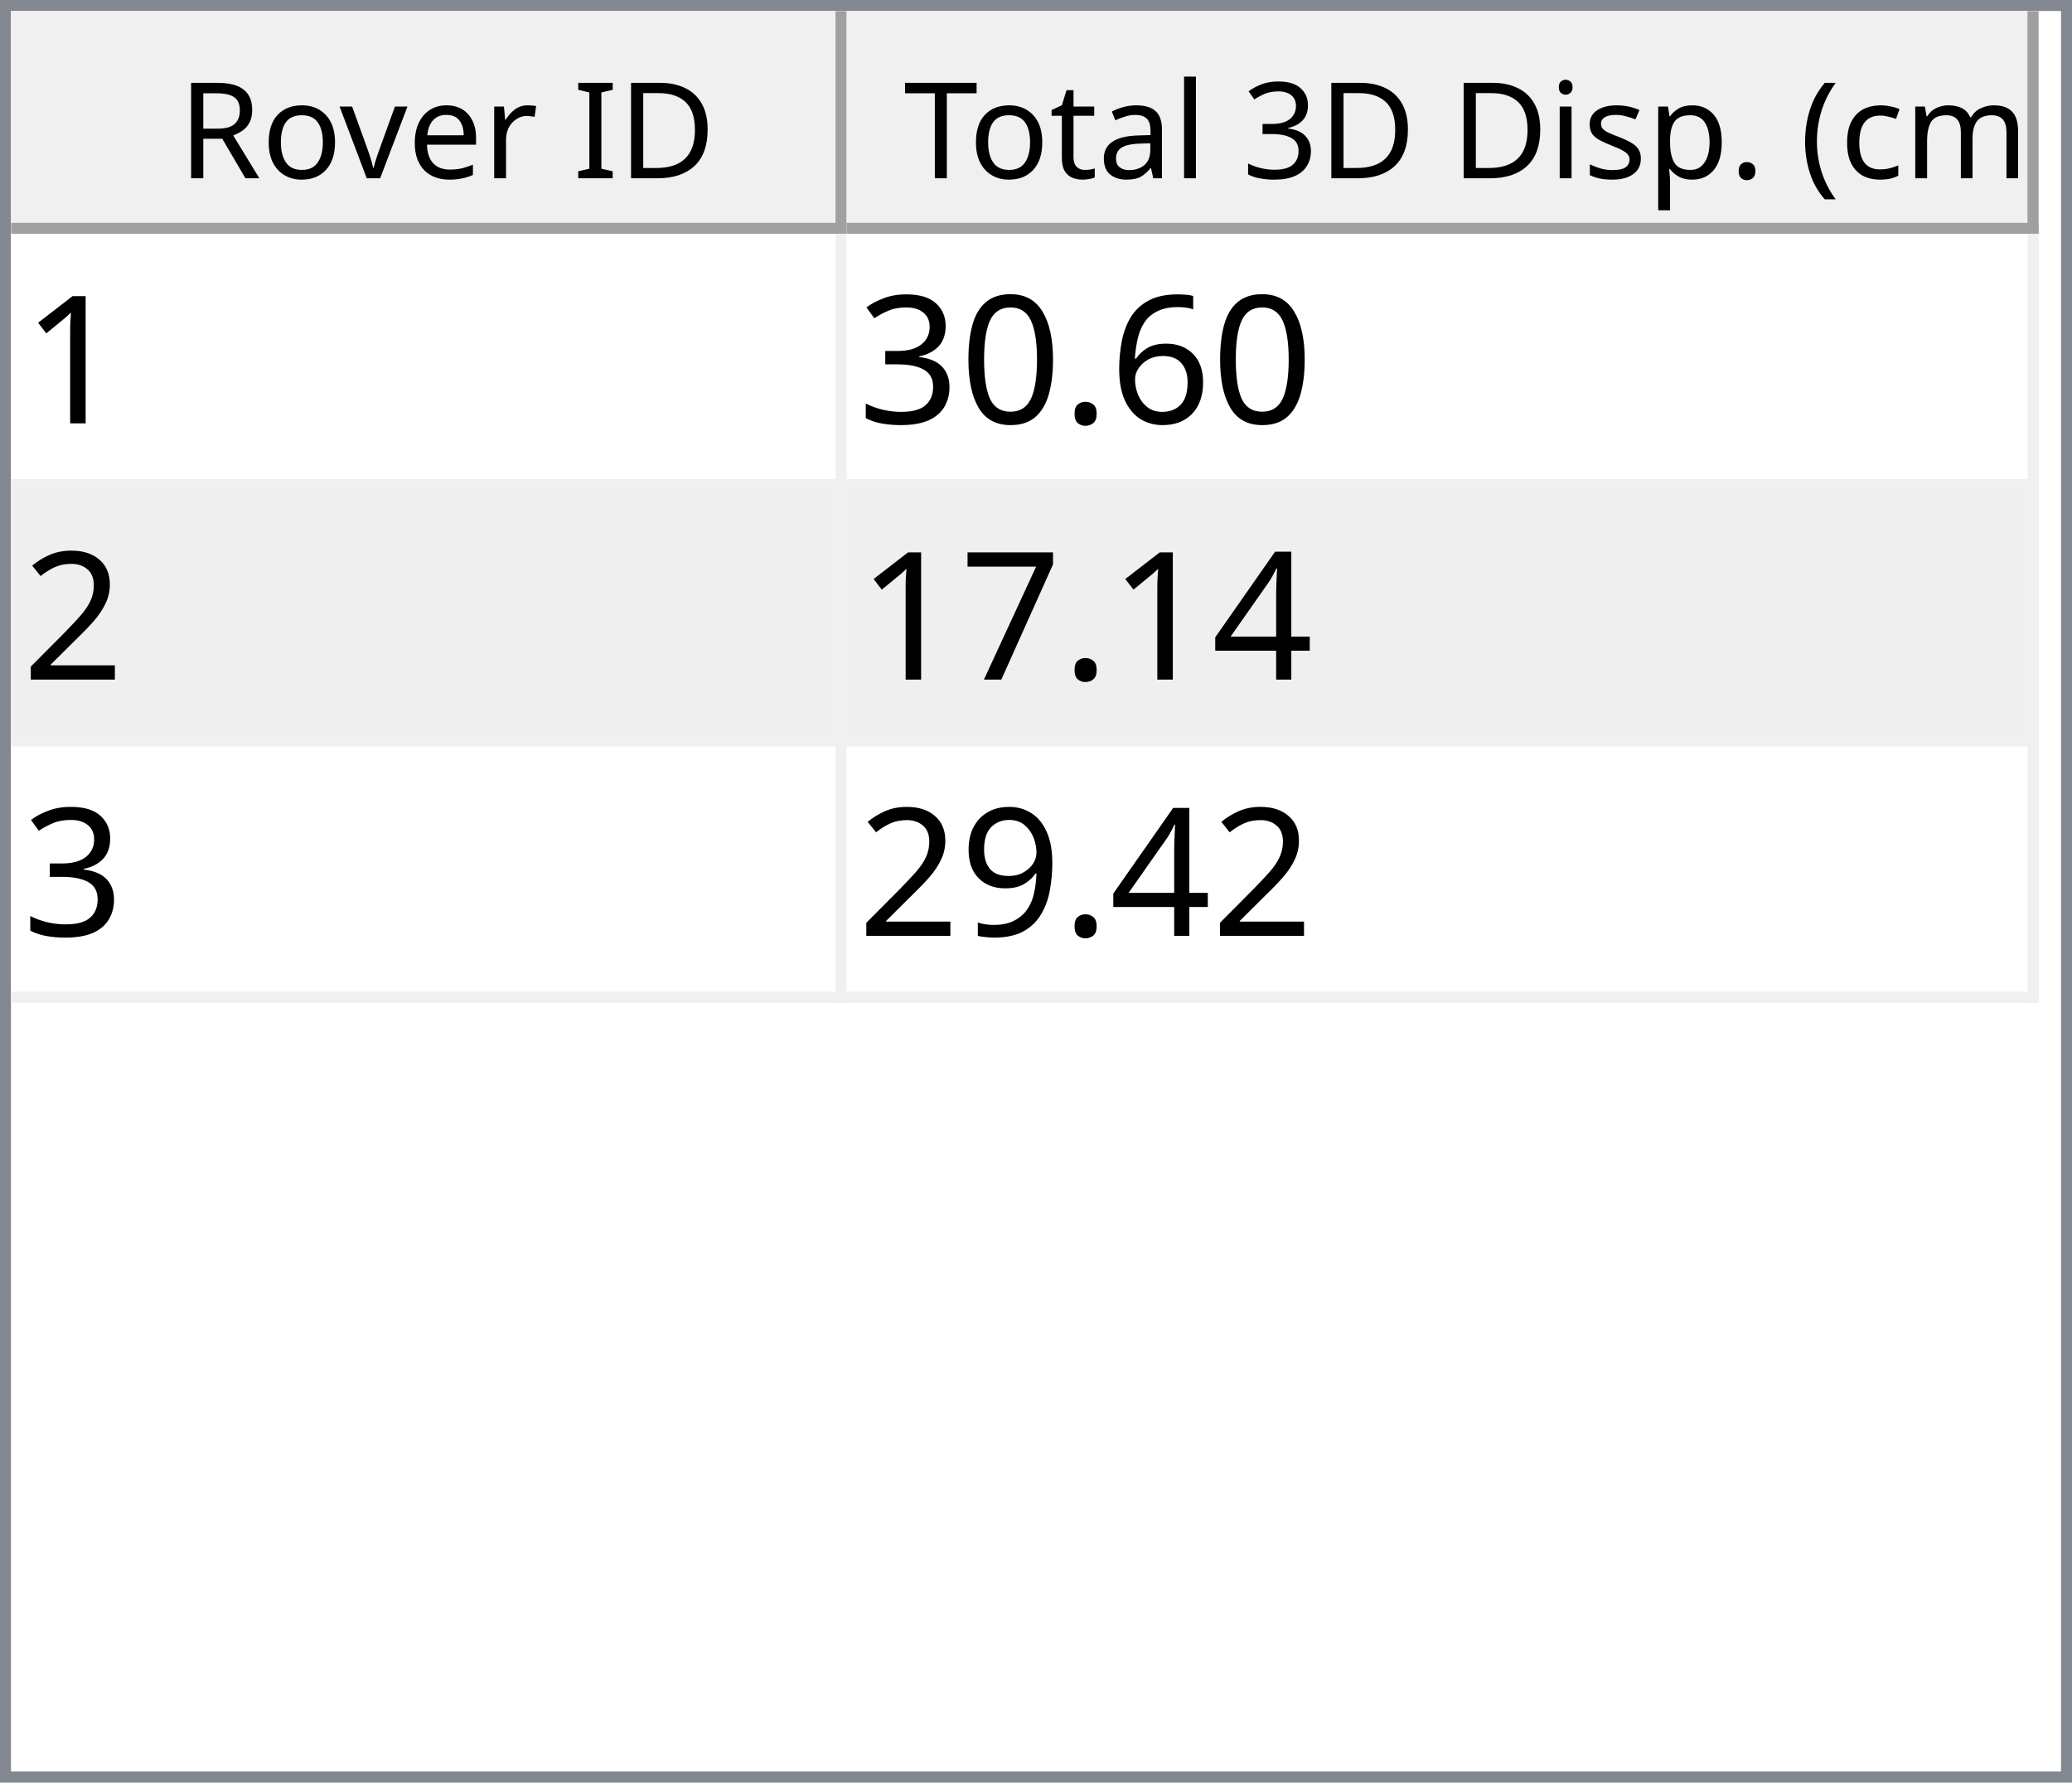
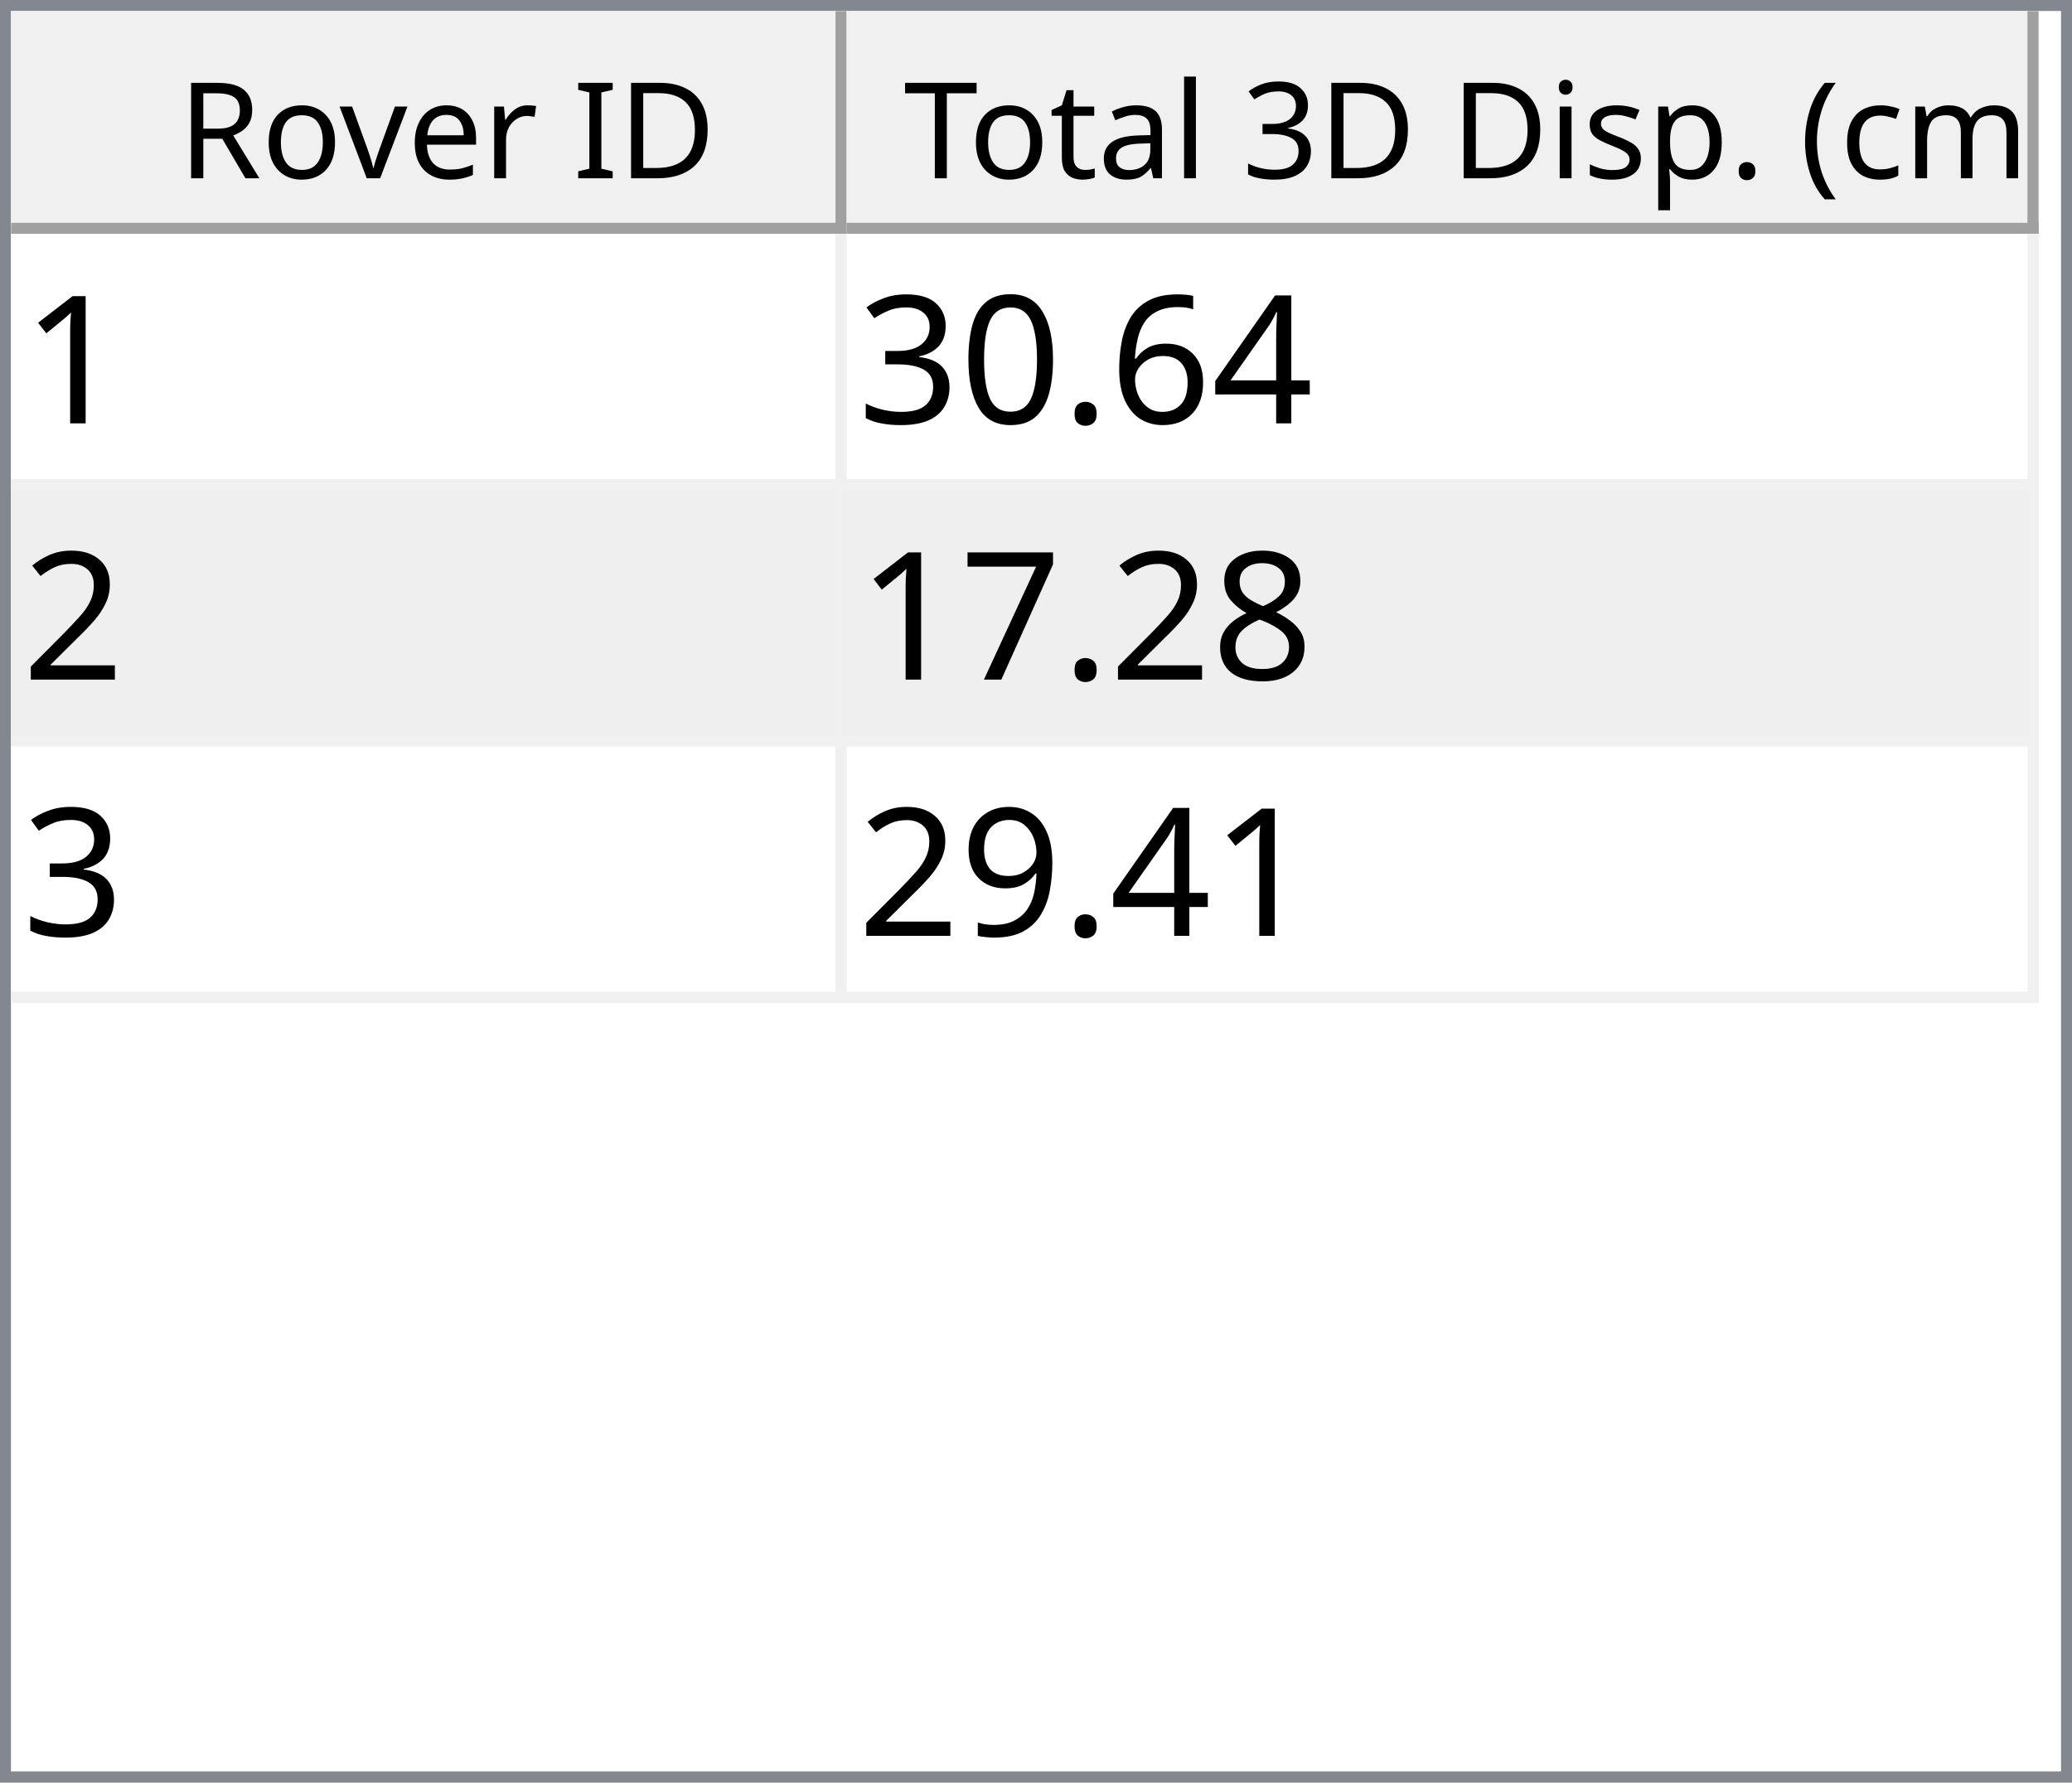
<svg xmlns="http://www.w3.org/2000/svg" style="fill-opacity:1; color-rendering:auto; color-interpolation:auto; text-rendering:auto; stroke:black; stroke-linecap:square; stroke-miterlimit:10; shape-rendering:auto; stroke-opacity:1; fill:black; stroke-dasharray:none; font-weight:normal; stroke-width:1; font-family:'Dialog'; font-style:normal; stroke-linejoin:miter; font-size:12px; stroke-dashoffset:0; image-rendering:auto;" width="186" height="160">
  <defs id="genericDefs" />
  <g>
    <defs id="defs1">
      <clipPath clipPathUnits="userSpaceOnUse" id="clipPath1">
        <path d="M0 0 L186 0 L186 160 L0 160 L0 0 Z" />
      </clipPath>
      <clipPath clipPathUnits="userSpaceOnUse" id="clipPath2">
        <path d="M0 0 L0 160 L186 160 L186 0 Z" />
      </clipPath>
      <clipPath clipPathUnits="userSpaceOnUse" id="clipPath3">
        <path d="M0 0 L0 20 L184 20 L184 0 Z" />
      </clipPath>
      <clipPath clipPathUnits="userSpaceOnUse" id="clipPath4">
        <path d="M0 0 L0 20 L75 20 L75 0 Z" />
      </clipPath>
      <clipPath clipPathUnits="userSpaceOnUse" id="clipPath5">
        <path d="M1 1 L1 19 L74 19 L74 1 Z" />
      </clipPath>
      <clipPath clipPathUnits="userSpaceOnUse" id="clipPath6">
        <path d="M0 0 L0 18 L73 18 L73 0 Z" />
      </clipPath>
      <clipPath clipPathUnits="userSpaceOnUse" id="clipPath7">
        <path d="M-0.5 -0.5 L-0.5 19.5 L74.5 19.5 L74.5 -0.5 Z" />
      </clipPath>
      <clipPath clipPathUnits="userSpaceOnUse" id="clipPath8">
        <path d="M0 0 L0 20 L107 20 L107 0 Z" />
      </clipPath>
      <clipPath clipPathUnits="userSpaceOnUse" id="clipPath9">
        <path d="M1 1 L1 19 L106 19 L106 1 Z" />
      </clipPath>
      <clipPath clipPathUnits="userSpaceOnUse" id="clipPath10">
        <path d="M0 0 L0 18 L105 18 L105 0 Z" />
      </clipPath>
      <clipPath clipPathUnits="userSpaceOnUse" id="clipPath11">
        <path d="M-0.5 -0.5 L-0.5 19.5 L106.5 19.5 L106.5 -0.5 Z" />
      </clipPath>
      <clipPath clipPathUnits="userSpaceOnUse" id="clipPath12">
        <path d="M0 0 L0 138 L184 138 L184 0 Z" />
      </clipPath>
      <clipPath clipPathUnits="userSpaceOnUse" id="clipPath13">
        <path d="M0 0 L0 69 L182 69 L182 0 Z" />
      </clipPath>
      <clipPath clipPathUnits="userSpaceOnUse" id="clipPath14">
        <path d="M-0.5 -0.5 L-0.5 68.5 L181.5 68.5 L181.5 -0.5 Z" />
      </clipPath>
      <clipPath clipPathUnits="userSpaceOnUse" id="clipPath15">
        <path d="M0 0 L0 22 L74 22 L74 0 Z" />
      </clipPath>
      <clipPath clipPathUnits="userSpaceOnUse" id="clipPath16">
        <path d="M0 0 L0 22 L106 22 L106 0 Z" />
      </clipPath>
      <font horiz-adv-x="64.551" id="font1">
        <font-face ascent="107.91" descent="25.098" units-per-em="100" style="font-style:normal; font-family:Segoe UI; font-weight:normal;" />
        <missing-glyph horiz-adv-x="64.551" d="M8.109 0 L8.109 68.266 L56.453 68.266 L56.453 0 L8.109 0 ZM15.328 7.234 L49.219 7.234 L49.219 61.031 L15.328 61.031 L15.328 7.234 Z" />
        <glyph unicode="D" horiz-adv-x="70.117" d="M9.188 0 L9.188 70.016 L28.516 70.016 Q65.531 70.016 65.531 35.891 Q65.531 19.672 55.25 9.836 Q44.969 0 27.734 0 L9.188 0 ZM17.391 62.594 L17.391 7.422 L27.828 7.422 Q41.609 7.422 49.273 14.797 Q56.938 22.172 56.938 35.688 Q56.938 62.594 28.328 62.594 L17.391 62.594 Z" />
        <glyph unicode="I" horiz-adv-x="26.611" d="M17.391 0 L9.188 0 L9.188 70.016 L17.391 70.016 L17.391 0 Z" />
        <glyph unicode=" " horiz-adv-x="27.393" d="" />
        <glyph unicode="r" horiz-adv-x="34.766" d="M34.188 41.891 Q32.078 43.5 28.125 43.5 Q23 43.5 19.555 38.672 Q16.109 33.844 16.109 25.484 L16.109 0 L8.109 0 L8.109 50 L16.109 50 L16.109 39.703 L16.312 39.703 Q18.016 44.969 21.531 47.922 Q25.047 50.875 29.391 50.875 Q32.516 50.875 34.188 50.203 L34.188 41.891 Z" />
        <glyph unicode="e" horiz-adv-x="52.295" d="M48.297 23 L12.984 23 Q13.188 14.656 17.484 10.109 Q21.781 5.562 29.297 5.562 Q37.75 5.562 44.828 11.141 L44.828 3.609 Q38.234 -1.172 27.391 -1.172 Q16.797 -1.172 10.742 5.641 Q4.688 12.453 4.688 24.812 Q4.688 36.469 11.305 43.82 Q17.922 51.172 27.734 51.172 Q37.547 51.172 42.922 44.828 Q48.297 38.484 48.297 27.203 L48.297 23 ZM40.094 29.781 Q40.047 36.719 36.75 40.578 Q33.453 44.438 27.594 44.438 Q21.922 44.438 17.969 40.383 Q14.016 36.328 13.094 29.781 L40.094 29.781 Z" />
        <glyph unicode="v" horiz-adv-x="47.9" d="M47.406 50 L27.484 0 L19.625 0 L0.688 50 L9.469 50 L22.172 13.672 Q23.578 9.672 23.922 6.688 L24.125 6.688 Q24.609 10.453 25.688 13.484 L38.969 50 L47.406 50 Z" />
        <glyph unicode="o" horiz-adv-x="58.594" d="M29 -1.172 Q17.922 -1.172 11.305 5.836 Q4.688 12.844 4.688 24.422 Q4.688 37.016 11.57 44.094 Q18.453 51.172 30.172 51.172 Q41.359 51.172 47.633 44.289 Q53.906 37.406 53.906 25.203 Q53.906 13.234 47.141 6.031 Q40.375 -1.172 29 -1.172 ZM29.594 44.438 Q21.875 44.438 17.383 39.188 Q12.891 33.938 12.891 24.703 Q12.891 15.828 17.43 10.695 Q21.969 5.562 29.594 5.562 Q37.359 5.562 41.531 10.594 Q45.703 15.625 45.703 24.906 Q45.703 34.281 41.531 39.359 Q37.359 44.438 29.594 44.438 Z" />
        <glyph unicode="R" horiz-adv-x="59.814" d="M59.375 0 L49.609 0 L37.891 19.625 Q36.281 22.359 34.766 24.289 Q33.25 26.219 31.664 27.438 Q30.078 28.656 28.25 29.219 Q26.422 29.781 24.125 29.781 L17.391 29.781 L17.391 0 L9.188 0 L9.188 70.016 L30.078 70.016 Q34.672 70.016 38.555 68.867 Q42.438 67.719 45.289 65.375 Q48.141 63.031 49.758 59.547 Q51.375 56.062 51.375 51.375 Q51.375 47.703 50.273 44.656 Q49.172 41.609 47.148 39.211 Q45.125 36.812 42.266 35.133 Q39.406 33.453 35.844 32.516 L35.844 32.328 Q37.594 31.547 38.891 30.547 Q40.188 29.547 41.359 28.18 Q42.531 26.812 43.68 25.078 Q44.828 23.344 46.234 21.047 L59.375 0 ZM17.391 62.594 L17.391 37.203 L28.516 37.203 Q31.594 37.203 34.203 38.133 Q36.812 39.062 38.719 40.797 Q40.625 42.531 41.703 45.047 Q42.781 47.562 42.781 50.688 Q42.781 56.297 39.141 59.445 Q35.5 62.594 28.609 62.594 L17.391 62.594 Z" />
        <glyph unicode=")" horiz-adv-x="30.176" d="M8.297 -15.922 L1.172 -15.922 Q16.406 2.344 16.406 26.812 Q16.406 51.469 1.078 70.016 L8.297 70.016 Q23.531 52.156 23.531 26.703 Q23.531 1.375 8.297 -15.922 Z" />
        <glyph unicode="m" horiz-adv-x="86.133" d="M79.109 0 L71.094 0 L71.094 28.719 Q71.094 37.016 68.531 40.727 Q65.969 44.438 59.906 44.438 Q54.781 44.438 51.195 39.75 Q47.609 35.062 47.609 28.516 L47.609 0 L39.594 0 L39.594 29.688 Q39.594 44.438 28.219 44.438 Q22.953 44.438 19.531 40.016 Q16.109 35.594 16.109 28.516 L16.109 0 L8.109 0 L8.109 50 L16.109 50 L16.109 42.094 L16.312 42.094 Q21.625 51.172 31.844 51.172 Q36.969 51.172 40.773 48.312 Q44.578 45.453 46 40.828 Q51.562 51.172 62.594 51.172 Q79.109 51.172 79.109 30.812 L79.109 0 Z" />
        <glyph unicode="c" horiz-adv-x="46.191" d="M42.188 2.297 Q36.422 -1.172 28.516 -1.172 Q17.828 -1.172 11.258 5.789 Q4.688 12.75 4.688 23.828 Q4.688 36.188 11.766 43.68 Q18.844 51.172 30.672 51.172 Q37.25 51.172 42.281 48.734 L42.281 40.531 Q36.719 44.438 30.375 44.438 Q22.703 44.438 17.797 38.945 Q12.891 33.453 12.891 24.516 Q12.891 15.719 17.508 10.641 Q22.125 5.562 29.891 5.562 Q36.422 5.562 42.188 9.906 L42.188 2.297 Z" />
        <glyph unicode="(" horiz-adv-x="30.176" d="M29.109 -15.922 L21.969 -15.922 Q6.844 1.375 6.844 26.703 Q6.844 52.156 21.969 70.016 L29.203 70.016 Q13.875 51.469 13.875 26.812 Q13.875 2.344 29.109 -15.922 Z" />
        <glyph unicode="." horiz-adv-x="21.68" d="M10.891 -1.078 Q8.641 -1.078 7.055 0.539 Q5.469 2.156 5.469 4.391 Q5.469 6.641 7.055 8.273 Q8.641 9.906 10.891 9.906 Q13.188 9.906 14.797 8.273 Q16.406 6.641 16.406 4.391 Q16.406 2.156 14.797 0.539 Q13.188 -1.078 10.891 -1.078 Z" />
        <glyph unicode="p" horiz-adv-x="58.789" d="M16.312 7.234 L16.109 7.234 L16.109 -23 L8.109 -23 L8.109 50 L16.109 50 L16.109 41.219 L16.312 41.219 Q22.219 51.172 33.594 51.172 Q43.266 51.172 48.688 44.461 Q54.109 37.75 54.109 26.469 Q54.109 13.922 48 6.375 Q41.891 -1.172 31.297 -1.172 Q21.578 -1.172 16.312 7.234 ZM16.109 27.391 L16.109 20.406 Q16.109 14.203 20.141 9.883 Q24.172 5.562 30.375 5.562 Q37.641 5.562 41.773 11.133 Q45.906 16.703 45.906 26.609 Q45.906 34.969 42.047 39.703 Q38.188 44.438 31.594 44.438 Q24.609 44.438 20.359 39.578 Q16.109 34.719 16.109 27.391 Z" />
        <glyph unicode="s" horiz-adv-x="42.432" d="M5.078 1.812 L5.078 10.406 Q11.625 5.562 19.484 5.562 Q30.031 5.562 30.031 12.594 Q30.031 14.594 29.125 15.992 Q28.219 17.391 26.68 18.461 Q25.141 19.531 23.07 20.383 Q21 21.234 18.609 22.172 Q15.281 23.484 12.766 24.828 Q10.25 26.172 8.57 27.859 Q6.891 29.547 6.031 31.695 Q5.172 33.844 5.172 36.719 Q5.172 40.234 6.789 42.945 Q8.406 45.656 11.086 47.484 Q13.766 49.312 17.211 50.242 Q20.656 51.172 24.312 51.172 Q30.812 51.172 35.938 48.922 L35.938 40.828 Q30.422 44.438 23.25 44.438 Q21 44.438 19.195 43.922 Q17.391 43.406 16.094 42.477 Q14.797 41.547 14.086 40.258 Q13.375 38.969 13.375 37.406 Q13.375 35.453 14.086 34.133 Q14.797 32.812 16.164 31.789 Q17.531 30.766 19.484 29.938 Q21.438 29.109 23.922 28.125 Q27.25 26.859 29.883 25.516 Q32.516 24.172 34.375 22.484 Q36.234 20.797 37.234 18.602 Q38.234 16.406 38.234 13.375 Q38.234 9.672 36.602 6.938 Q34.969 4.203 32.234 2.398 Q29.5 0.594 25.93 -0.289 Q22.359 -1.172 18.453 -1.172 Q10.75 -1.172 5.078 1.812 Z" />
        <glyph unicode="i" horiz-adv-x="24.219" d="M12.203 62.703 Q10.062 62.703 8.547 64.164 Q7.031 65.625 7.031 67.875 Q7.031 70.125 8.547 71.609 Q10.062 73.094 12.203 73.094 Q14.406 73.094 15.945 71.609 Q17.484 70.125 17.484 67.875 Q17.484 65.719 15.945 64.211 Q14.406 62.703 12.203 62.703 ZM16.109 0 L8.109 0 L8.109 50 L16.109 50 L16.109 0 Z" />
        <glyph unicode="3" horiz-adv-x="53.906" d="M46.531 19.828 Q46.531 15.094 44.75 11.211 Q42.969 7.328 39.719 4.57 Q36.469 1.812 31.93 0.297 Q27.391 -1.219 21.922 -1.219 Q11.922 -1.219 6 2.594 L6 11.188 Q13.094 5.609 22.219 5.609 Q25.875 5.609 28.828 6.539 Q31.781 7.469 33.906 9.227 Q36.031 10.984 37.18 13.477 Q38.328 15.969 38.328 19.094 Q38.328 32.812 18.797 32.812 L12.984 32.812 L12.984 39.594 L18.5 39.594 Q35.797 39.594 35.797 52.484 Q35.797 64.406 22.609 64.406 Q15.188 64.406 8.688 59.422 L8.688 67.188 Q15.375 71.188 24.609 71.188 Q29 71.188 32.57 69.969 Q36.141 68.75 38.68 66.555 Q41.219 64.359 42.609 61.281 Q44 58.203 44 54.5 Q44 40.672 30.031 36.719 L30.031 36.531 Q33.594 36.141 36.625 34.797 Q39.656 33.453 41.852 31.305 Q44.047 29.156 45.289 26.25 Q46.531 23.344 46.531 19.828 Z" />
        <glyph unicode="l" horiz-adv-x="24.219" d="M16.109 0 L8.109 0 L8.109 74.031 L16.109 74.031 L16.109 0 Z" />
        <glyph unicode="a" horiz-adv-x="50.879" d="M43.891 0 L35.891 0 L35.891 7.812 L35.688 7.812 Q30.469 -1.172 20.312 -1.172 Q12.844 -1.172 8.617 2.781 Q4.391 6.734 4.391 13.281 Q4.391 27.297 20.906 29.594 L35.891 31.688 Q35.891 44.438 25.594 44.438 Q16.547 44.438 9.281 38.281 L9.281 46.484 Q16.656 51.172 26.266 51.172 Q43.891 51.172 43.891 32.516 L43.891 0 ZM35.891 25.297 L23.828 23.641 Q18.266 22.859 15.43 20.875 Q12.594 18.891 12.594 13.875 Q12.594 10.203 15.211 7.883 Q17.828 5.562 22.172 5.562 Q28.125 5.562 32.008 9.742 Q35.891 13.922 35.891 20.312 L35.891 25.297 Z" />
        <glyph unicode="t" horiz-adv-x="33.887" d="M31.297 0.484 Q28.469 -1.078 23.828 -1.078 Q10.688 -1.078 10.688 13.578 L10.688 43.172 L2.094 43.172 L2.094 50 L10.688 50 L10.688 62.203 L18.703 64.797 L18.703 50 L31.297 50 L31.297 43.172 L18.703 43.172 L18.703 14.984 Q18.703 9.969 20.414 7.82 Q22.125 5.672 26.078 5.672 Q29.109 5.672 31.297 7.328 L31.297 0.484 Z" />
        <glyph unicode="T" horiz-adv-x="52.393" d="M50.594 62.594 L30.375 62.594 L30.375 0 L22.172 0 L22.172 62.594 L2 62.594 L2 70.016 L50.594 70.016 L50.594 62.594 Z" />
      </font>
      <font horiz-adv-x="75.0" id="font2">
        <font-face ascent="100.537" descent="21.973" units-per-em="100" style="font-style:normal; font-family:sans-serif; font-weight:normal;" />
        <missing-glyph horiz-adv-x="75.0" d="M12.5 0 L12.5 62.5 L62.5 62.5 L62.5 0 L12.5 0 ZM14.062 1.562 L60.938 1.562 L60.938 60.938 L14.062 60.938 L14.062 1.562 Z" />
        <glyph unicode="1" horiz-adv-x="55.615" d="M37.25 0 L28.469 0 L28.469 56 Q25.297 52.984 20.141 49.953 Q14.984 46.922 10.891 45.406 L10.891 53.906 Q18.266 57.375 23.781 62.305 Q29.297 67.234 31.594 71.875 L37.25 71.875 L37.25 0 Z" />
+         <glyph unicode="4" horiz-adv-x="55.615" d="M32.328 0 L32.328 17.141 L1.266 17.141 L1.266 25.203 L33.938 71.578 L41.109 71.578 L41.109 25.203 L50.781 25.203 L50.781 17.141 L41.109 17.141 L41.109 0 L32.328 0 ZM32.328 25.203 L32.328 57.469 L9.906 25.203 L32.328 25.203 Z" />
        <glyph unicode="6" horiz-adv-x="55.615" d="M49.75 54.047 L41.016 53.375 Q39.844 58.547 37.703 60.891 Q34.125 64.656 28.906 64.656 Q24.703 64.656 21.531 62.312 Q17.391 59.281 14.992 53.469 Q12.594 47.656 12.5 36.922 Q15.672 41.75 20.266 44.094 Q24.859 46.438 29.891 46.438 Q38.672 46.438 44.852 39.969 Q51.031 33.5 51.031 23.25 Q51.031 16.5 48.125 10.719 Q45.219 4.938 40.141 1.859 Q35.062 -1.219 28.609 -1.219 Q17.625 -1.219 10.695 6.859 Q3.766 14.938 3.766 33.5 Q3.766 54.25 11.422 63.672 Q18.109 71.875 29.438 71.875 Q37.891 71.875 43.289 67.141 Q48.688 62.406 49.75 54.047 ZM13.875 23.188 Q13.875 18.656 15.797 14.508 Q17.719 10.359 21.188 8.18 Q24.656 6 28.469 6 Q34.031 6 38.039 10.492 Q42.047 14.984 42.047 22.703 Q42.047 30.125 38.086 34.398 Q34.125 38.672 28.125 38.672 Q22.172 38.672 18.023 34.398 Q13.875 30.125 13.875 23.188 Z" />
        <glyph unicode="." horiz-adv-x="27.783" d="M9.078 0 L9.078 10.016 L19.094 10.016 L19.094 0 L9.078 0 Z" />
        <glyph unicode="0" horiz-adv-x="55.615" d="M4.156 35.297 Q4.156 48 6.766 55.742 Q9.375 63.484 14.523 67.68 Q19.672 71.875 27.484 71.875 Q33.25 71.875 37.594 69.555 Q41.938 67.234 44.773 62.867 Q47.609 58.5 49.219 52.227 Q50.828 45.953 50.828 35.297 Q50.828 22.703 48.242 14.969 Q45.656 7.234 40.508 3.008 Q35.359 -1.219 27.484 -1.219 Q17.141 -1.219 11.234 6.203 Q4.156 15.141 4.156 35.297 ZM13.188 35.297 Q13.188 17.672 17.312 11.836 Q21.438 6 27.484 6 Q33.547 6 37.672 11.859 Q41.797 17.719 41.797 35.297 Q41.797 52.984 37.672 58.789 Q33.547 64.594 27.391 64.594 Q21.344 64.594 17.719 59.469 Q13.188 52.938 13.188 35.297 Z" />
        <glyph unicode="3" horiz-adv-x="55.615" d="M4.203 18.891 L12.984 20.062 Q14.5 12.594 18.141 9.297 Q21.781 6 27 6 Q33.203 6 37.477 10.297 Q41.75 14.594 41.75 20.953 Q41.75 27 37.797 30.93 Q33.844 34.859 27.734 34.859 Q25.25 34.859 21.531 33.891 L22.516 41.609 Q23.391 41.5 23.922 41.5 Q29.547 41.5 34.039 44.43 Q38.531 47.359 38.531 53.469 Q38.531 58.297 35.258 61.477 Q31.984 64.656 26.812 64.656 Q21.688 64.656 18.266 61.43 Q14.844 58.203 13.875 51.766 L5.078 53.328 Q6.688 62.156 12.398 67.016 Q18.109 71.875 26.609 71.875 Q32.469 71.875 37.398 69.359 Q42.328 66.844 44.945 62.5 Q47.562 58.156 47.562 53.266 Q47.562 48.641 45.07 44.828 Q42.578 41.016 37.703 38.766 Q44.047 37.312 47.562 32.695 Q51.078 28.078 51.078 21.141 Q51.078 11.766 44.242 5.25 Q37.406 -1.266 26.953 -1.266 Q17.531 -1.266 11.305 4.352 Q5.078 9.969 4.203 18.891 Z" />
        <glyph unicode="2" horiz-adv-x="55.615" d="M50.344 8.453 L50.344 0 L3.031 0 Q2.938 3.172 4.047 6.109 Q5.859 10.938 9.836 15.625 Q13.812 20.312 21.344 26.469 Q33.016 36.031 37.117 41.625 Q41.219 47.219 41.219 52.203 Q41.219 57.422 37.477 61.008 Q33.734 64.594 27.734 64.594 Q21.391 64.594 17.578 60.789 Q13.766 56.984 13.719 50.25 L4.688 51.172 Q5.609 61.281 11.664 66.578 Q17.719 71.875 27.938 71.875 Q38.234 71.875 44.242 66.164 Q50.25 60.453 50.25 52 Q50.25 47.703 48.492 43.555 Q46.734 39.406 42.656 34.812 Q38.578 30.219 29.109 22.219 Q21.188 15.578 18.945 13.211 Q16.703 10.844 15.234 8.453 L50.344 8.453 Z" />
-         <glyph unicode="4" horiz-adv-x="55.615" d="M32.328 0 L32.328 17.141 L1.266 17.141 L1.266 25.203 L33.938 71.578 L41.109 71.578 L41.109 25.203 L50.781 25.203 L50.781 17.141 L41.109 17.141 L41.109 0 L32.328 0 ZM32.328 25.203 L32.328 57.469 L9.906 25.203 L32.328 25.203 Z" />
+         <glyph unicode="8" horiz-adv-x="55.615" d="M17.672 38.812 Q12.203 40.828 9.57 44.539 Q6.938 48.25 6.938 53.422 Q6.938 61.234 12.555 66.555 Q18.172 71.875 27.484 71.875 Q36.859 71.875 42.578 66.43 Q48.297 60.984 48.297 53.172 Q48.297 48.188 45.68 44.508 Q43.062 40.828 37.75 38.812 Q44.344 36.672 47.781 31.883 Q51.219 27.094 51.219 20.453 Q51.219 11.281 44.727 5.031 Q38.234 -1.219 27.641 -1.219 Q17.047 -1.219 10.547 5.055 Q4.047 11.328 4.047 20.703 Q4.047 27.688 7.594 32.398 Q11.141 37.109 17.672 38.812 ZM15.922 53.719 Q15.922 48.641 19.195 45.414 Q22.469 42.188 27.688 42.188 Q32.766 42.188 36.016 45.383 Q39.266 48.578 39.266 53.219 Q39.266 58.062 35.914 61.359 Q32.562 64.656 27.594 64.656 Q22.562 64.656 19.242 61.43 Q15.922 58.203 15.922 53.719 ZM13.094 20.656 Q13.094 16.891 14.875 13.375 Q16.656 9.859 20.172 7.93 Q23.688 6 27.734 6 Q34.031 6 38.133 10.055 Q42.234 14.109 42.234 20.359 Q42.234 26.703 38.016 30.859 Q33.797 35.016 27.438 35.016 Q21.234 35.016 17.164 30.914 Q13.094 26.812 13.094 20.656 Z" />
        <glyph unicode="7" horiz-adv-x="55.615" d="M4.734 62.203 L4.734 70.656 L51.078 70.656 L51.078 63.812 Q44.234 56.547 37.523 44.484 Q30.812 32.422 27.156 19.672 Q24.516 10.688 23.781 0 L14.75 0 Q14.891 8.453 18.062 20.414 Q21.234 32.375 27.172 43.484 Q33.109 54.594 39.797 62.203 L4.734 62.203 Z" />
        <glyph unicode="9" horiz-adv-x="55.615" d="M5.469 16.547 L13.922 17.328 Q14.984 11.375 18.016 8.688 Q21.047 6 25.781 6 Q29.828 6 32.883 7.859 Q35.938 9.719 37.891 12.82 Q39.844 15.922 41.164 21.195 Q42.484 26.469 42.484 31.938 Q42.484 32.516 42.438 33.688 Q39.797 29.5 35.234 26.883 Q30.672 24.266 25.344 24.266 Q16.453 24.266 10.305 30.711 Q4.156 37.156 4.156 47.703 Q4.156 58.594 10.578 65.234 Q17 71.875 26.656 71.875 Q33.641 71.875 39.43 68.117 Q45.219 64.359 48.219 57.398 Q51.219 50.438 51.219 37.25 Q51.219 23.531 48.242 15.406 Q45.266 7.281 39.383 3.031 Q33.5 -1.219 25.594 -1.219 Q17.188 -1.219 11.867 3.445 Q6.547 8.109 5.469 16.547 ZM41.453 48.141 Q41.453 55.719 37.43 60.156 Q33.406 64.594 27.734 64.594 Q21.875 64.594 17.531 59.812 Q13.188 55.031 13.188 47.406 Q13.188 40.578 17.312 36.305 Q21.438 32.031 27.484 32.031 Q33.594 32.031 37.523 36.305 Q41.453 40.578 41.453 48.141 Z" />
      </font>
    </defs>
    <g style="fill:white; stroke:white;">
      <rect x="0" y="0" width="186" style="clip-path:url(#clipPath1); stroke:none;" height="160" />
    </g>
    <g style="fill:white; text-rendering:optimizeSpeed; color-rendering:optimizeSpeed; image-rendering:optimizeSpeed; shape-rendering:crispEdges; stroke:white; color-interpolation:sRGB;">
      <rect x="0" width="186" height="160" y="0" style="stroke:none;" />
      <path style="stroke:none;" d="M0 160 L186 160 L186 0 L0 0 Z" />
    </g>
    <g style="fill:rgb(240,240,240); font-family:'Segoe UI'; stroke:rgb(240,240,240);">
      <rect x="0" y="0" width="186" style="clip-path:url(#clipPath2); stroke:none;" height="160" />
    </g>
    <g style="fill:rgb(130,135,144); font-family:'Segoe UI'; stroke:rgb(130,135,144);">
      <path d="M0 0 L186 0 L186 160 L0 160 L0 0 ZM1 1 L185 1 L185 159 L1 159 L1 1 Z" style="fill-rule:evenodd; clip-path:url(#clipPath2); stroke:none;" />
    </g>
    <g style="fill:white; font-family:'Segoe UI'; stroke:white;" transform="translate(1,1)">
      <rect x="0" y="0" width="184" style="clip-path:url(#clipPath3); stroke:none;" height="20" />
    </g>
    <g style="fill:rgb(240,240,240); font-family:'Segoe UI'; stroke:rgb(240,240,240);" transform="translate(1,1)">
      <rect x="0" y="0" width="75" style="clip-path:url(#clipPath4); stroke:none;" height="20" />
    </g>
    <g style="font-family:'Segoe UI';" transform="translate(2,2)">
      <text x="14" xml:space="preserve" y="14" style="clip-path:url(#clipPath6); stroke:none;">Rover ID</text>
    </g>
    <g style="fill:rgb(160,160,160); font-family:'Segoe UI'; stroke:rgb(160,160,160); stroke-linejoin:bevel;" transform="translate(1.5,1.5)">
      <line x1="74" x2="74" y1="0" style="fill:none; clip-path:url(#clipPath7);" y2="19" />
    </g>
    <g style="fill:rgb(160,160,160); font-family:'Segoe UI'; stroke:rgb(160,160,160); stroke-linejoin:bevel;" transform="matrix(1,0,0,1,1,1) translate(0.5,0.5)">
      <line x1="0" x2="74" y1="19" style="fill:none; clip-path:url(#clipPath7);" y2="19" />
    </g>
    <g style="fill:rgb(240,240,240); font-family:'Segoe UI'; stroke:rgb(240,240,240);" transform="translate(76,1)">
      <rect x="0" y="0" width="107" style="clip-path:url(#clipPath8); stroke:none;" height="20" />
    </g>
    <g style="font-family:'Segoe UI';" transform="translate(77,2)">
      <text x="1" xml:space="preserve" y="14" style="clip-path:url(#clipPath10); stroke:none;"> Total 3D Disp. (cm)</text>
    </g>
    <g style="fill:rgb(160,160,160); font-family:'Segoe UI'; stroke:rgb(160,160,160); stroke-linejoin:bevel;" transform="translate(76.5,1.5)">
      <line x1="106" x2="106" y1="0" style="fill:none; clip-path:url(#clipPath11);" y2="19" />
    </g>
    <g style="fill:rgb(160,160,160); font-family:'Segoe UI'; stroke:rgb(160,160,160); stroke-linejoin:bevel;" transform="matrix(1,0,0,1,76,1) translate(0.5,0.5)">
      <line x1="0" x2="106" y1="19" style="fill:none; clip-path:url(#clipPath11);" y2="19" />
    </g>
    <g style="fill:white; font-family:'Segoe UI'; stroke:white;" transform="translate(1,21)">
      <rect x="0" y="0" width="184" style="clip-path:url(#clipPath12); stroke:none;" height="138" />
    </g>
    <g style="fill:rgb(240,240,240); font-size:16px; font-family:sans-serif; stroke:rgb(240,240,240);" transform="translate(1,21)">
      <rect x="0" y="0" width="182" style="clip-path:url(#clipPath13); stroke:none;" height="69" />
      <line transform="translate(0.5,0.5)" x1="0" x2="181" y1="22" style="clip-path:url(#clipPath14); fill:none; stroke-linejoin:bevel;" y2="22" />
    </g>
    <g transform="matrix(1,0,0,1,1,21) translate(0.5,0.5)" style="fill:rgb(240,240,240); font-size:16px; font-family:sans-serif; stroke:rgb(240,240,240); stroke-linejoin:bevel;">
      <line x1="0" x2="181" y1="45" style="fill:none; clip-path:url(#clipPath14);" y2="45" />
    </g>
    <g transform="matrix(1,0,0,1,1,21) translate(0.5,0.5)" style="fill:rgb(240,240,240); font-size:16px; font-family:sans-serif; stroke:rgb(240,240,240); stroke-linejoin:bevel;">
      <line x1="0" x2="181" y1="68" style="fill:none; clip-path:url(#clipPath14);" y2="68" />
    </g>
    <g transform="matrix(1,0,0,1,1,21) translate(0.5,0.5)" style="fill:rgb(240,240,240); font-size:16px; font-family:sans-serif; stroke:rgb(240,240,240); stroke-linejoin:bevel;">
      <line x1="74" x2="74" y1="0" style="fill:none; clip-path:url(#clipPath14);" y2="68" />
    </g>
    <g transform="matrix(1,0,0,1,1,21) translate(0.5,0.5)" style="fill:rgb(240,240,240); font-size:16px; font-family:sans-serif; stroke:rgb(240,240,240); stroke-linejoin:bevel;">
      <line x1="181" x2="181" y1="0" style="fill:none; clip-path:url(#clipPath14);" y2="68" />
    </g>
    <g style="fill:white; font-size:16px; font-family:sans-serif; stroke:white;" transform="matrix(1,0,0,1,1,21)">
      <rect x="0" y="0" width="74" style="clip-path:url(#clipPath15); stroke:none;" height="22" />
      <text x="1" y="17" style="fill:black; clip-path:url(#clipPath15); stroke:none;" xml:space="preserve">1</text>
    </g>
    <g style="fill:white; font-size:16px; font-family:sans-serif; stroke:white;" transform="matrix(1,0,0,1,1,21) translate(75,0)">
      <rect x="0" y="0" width="106" style="clip-path:url(#clipPath16); stroke:none;" height="22" />
-       <text x="1" y="17" style="fill:black; clip-path:url(#clipPath16); stroke:none;" xml:space="preserve">30.60</text>
+       <text x="1" y="17" style="fill:black; clip-path:url(#clipPath16); stroke:none;" xml:space="preserve">30.64</text>
    </g>
    <g style="fill:rgb(239,239,239); font-size:16px; font-family:sans-serif; stroke:rgb(239,239,239);" transform="matrix(1,0,0,1,1,21) translate(0,23)">
      <rect x="0" y="0" width="74" style="clip-path:url(#clipPath15); stroke:none;" height="22" />
      <text x="1" y="17" style="fill:black; clip-path:url(#clipPath15); stroke:none;" xml:space="preserve">2</text>
    </g>
    <g style="fill:rgb(239,239,239); font-size:16px; font-family:sans-serif; stroke:rgb(239,239,239);" transform="matrix(1,0,0,1,1,21) translate(75,23)">
      <rect x="0" y="0" width="106" style="clip-path:url(#clipPath16); stroke:none;" height="22" />
-       <text x="1" y="17" style="fill:black; clip-path:url(#clipPath16); stroke:none;" xml:space="preserve">17.14</text>
+       <text x="1" y="17" style="fill:black; clip-path:url(#clipPath16); stroke:none;" xml:space="preserve">17.28</text>
    </g>
    <g style="fill:white; font-size:16px; font-family:sans-serif; stroke:white;" transform="matrix(1,0,0,1,1,21) translate(0,46)">
      <rect x="0" y="0" width="74" style="clip-path:url(#clipPath15); stroke:none;" height="22" />
      <text x="1" y="17" style="fill:black; clip-path:url(#clipPath15); stroke:none;" xml:space="preserve">3</text>
    </g>
    <g style="fill:white; font-size:16px; font-family:sans-serif; stroke:white;" transform="matrix(1,0,0,1,1,21) translate(75,46)">
      <rect x="0" y="0" width="106" style="clip-path:url(#clipPath16); stroke:none;" height="22" />
-       <text x="1" y="17" style="fill:black; clip-path:url(#clipPath16); stroke:none;" xml:space="preserve">29.42</text>
+       <text x="1" y="17" style="fill:black; clip-path:url(#clipPath16); stroke:none;" xml:space="preserve">29.41</text>
    </g>
  </g>
</svg>
